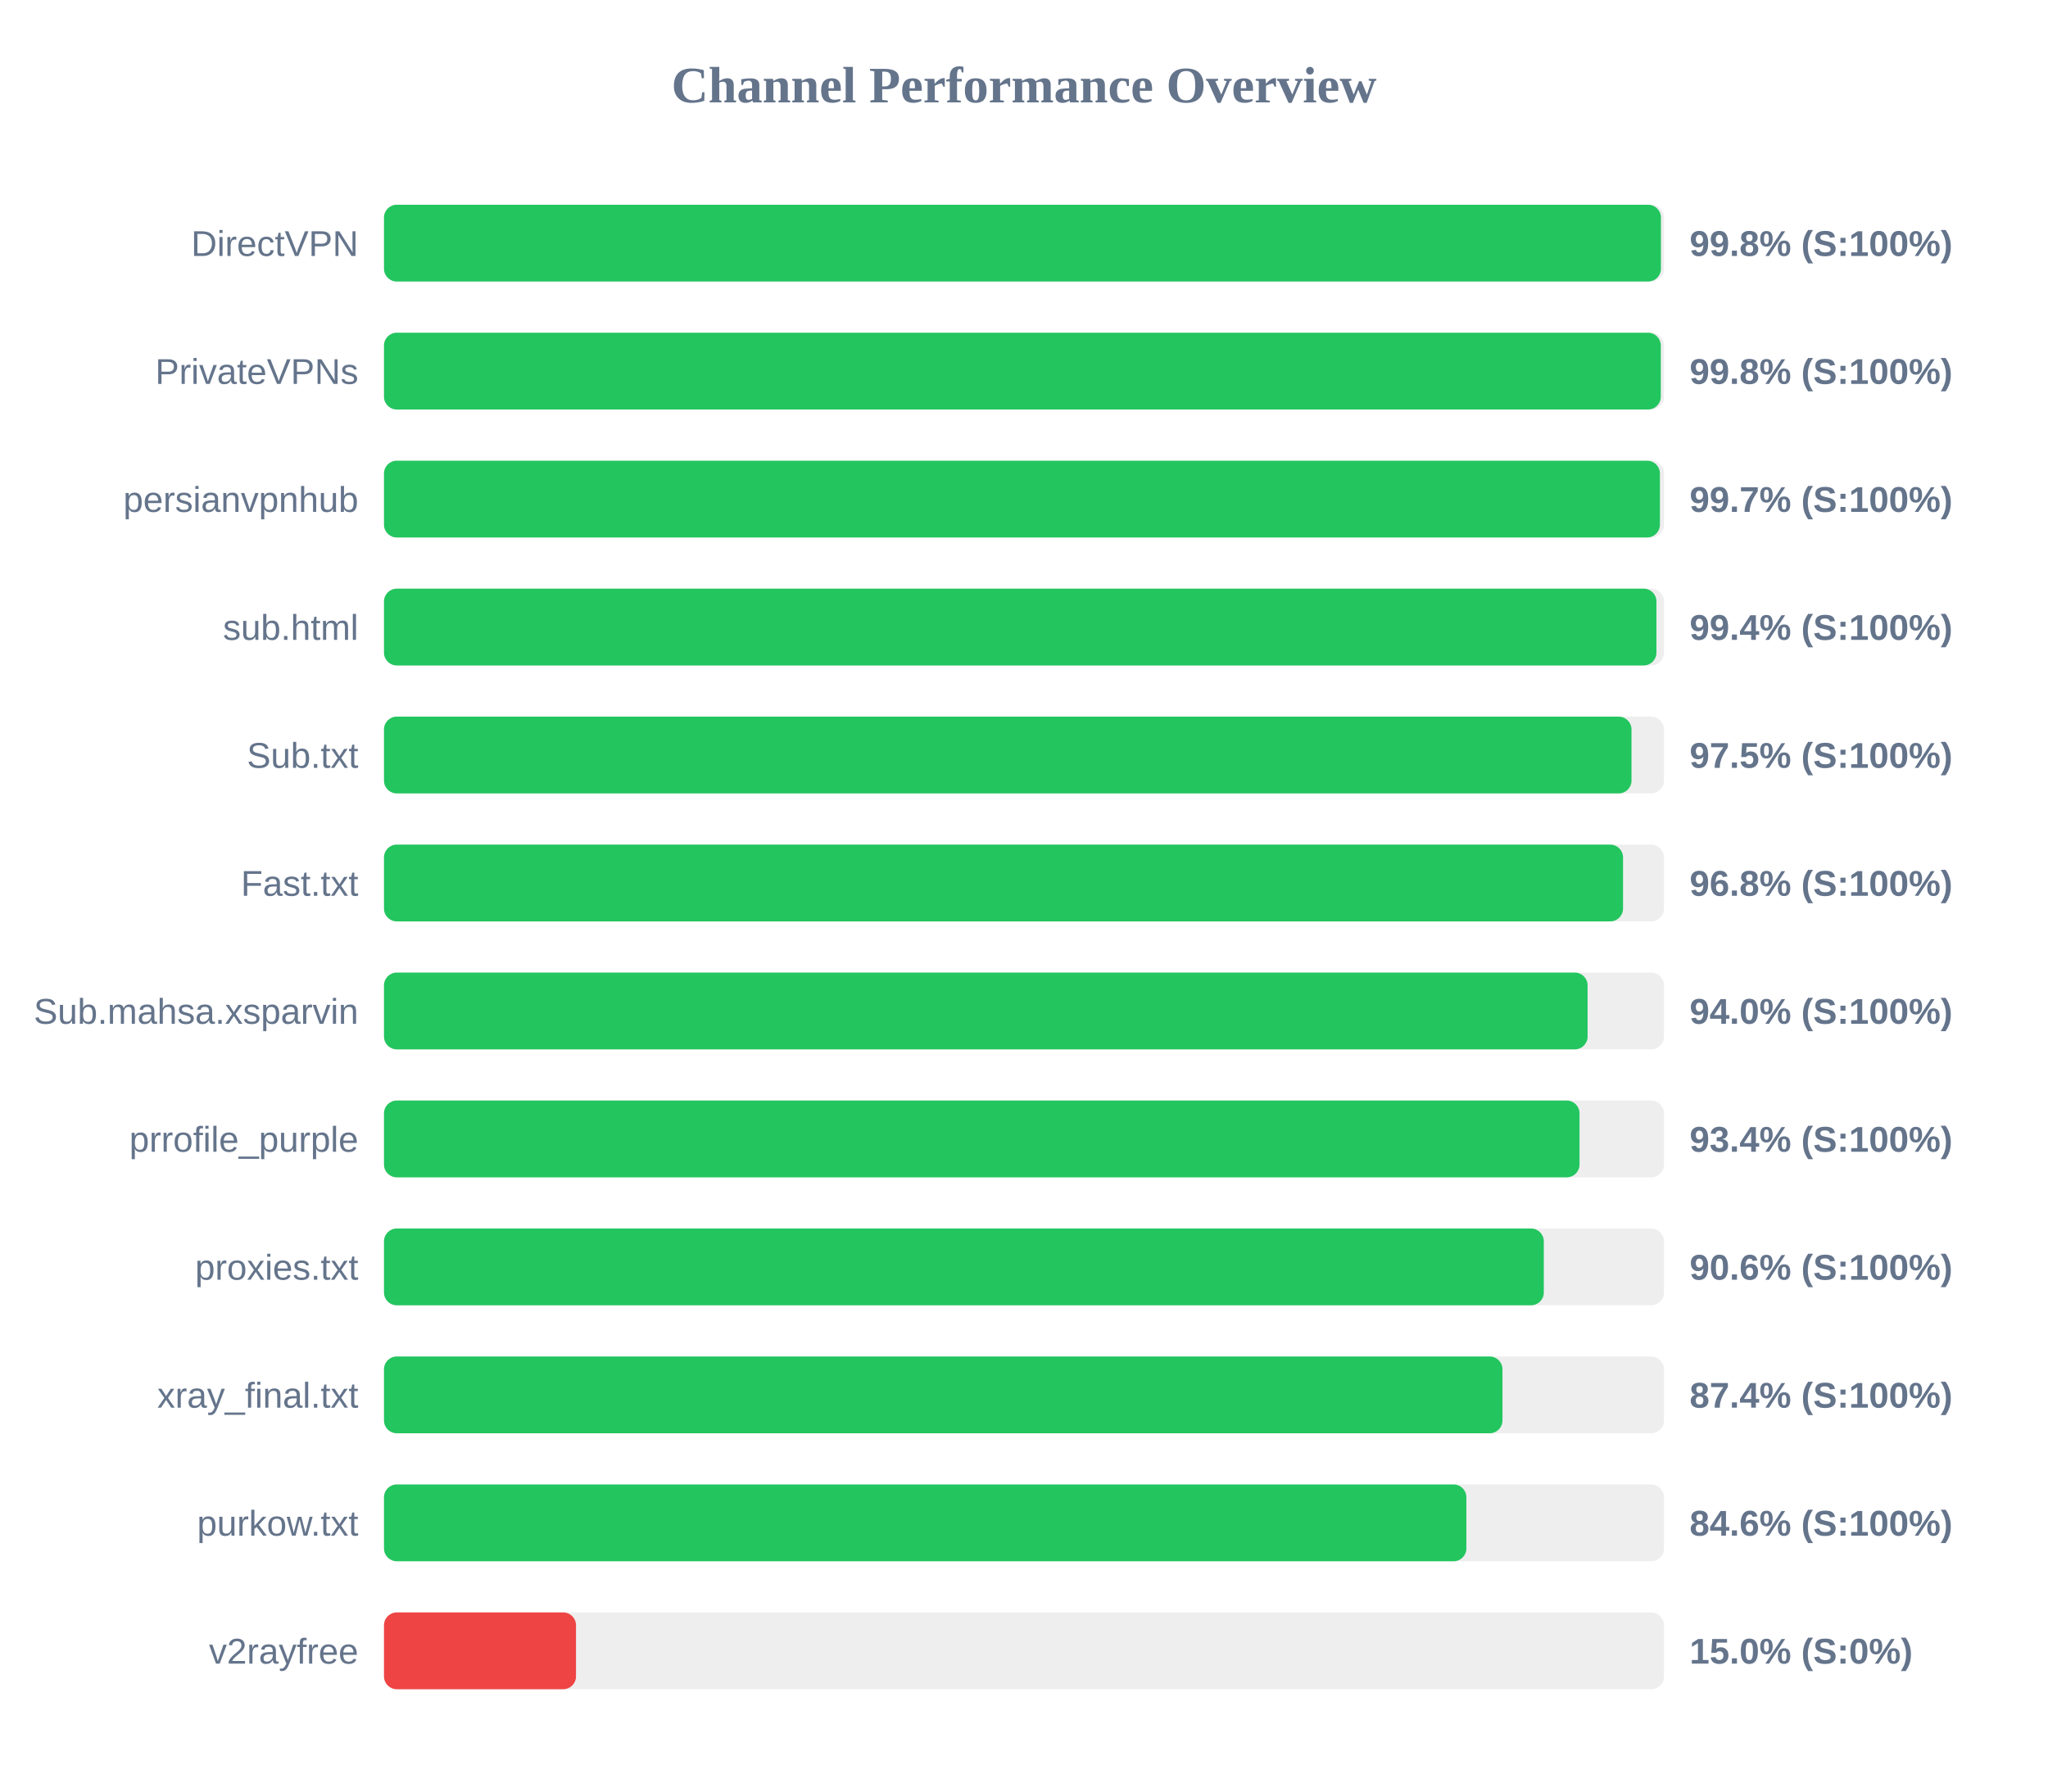
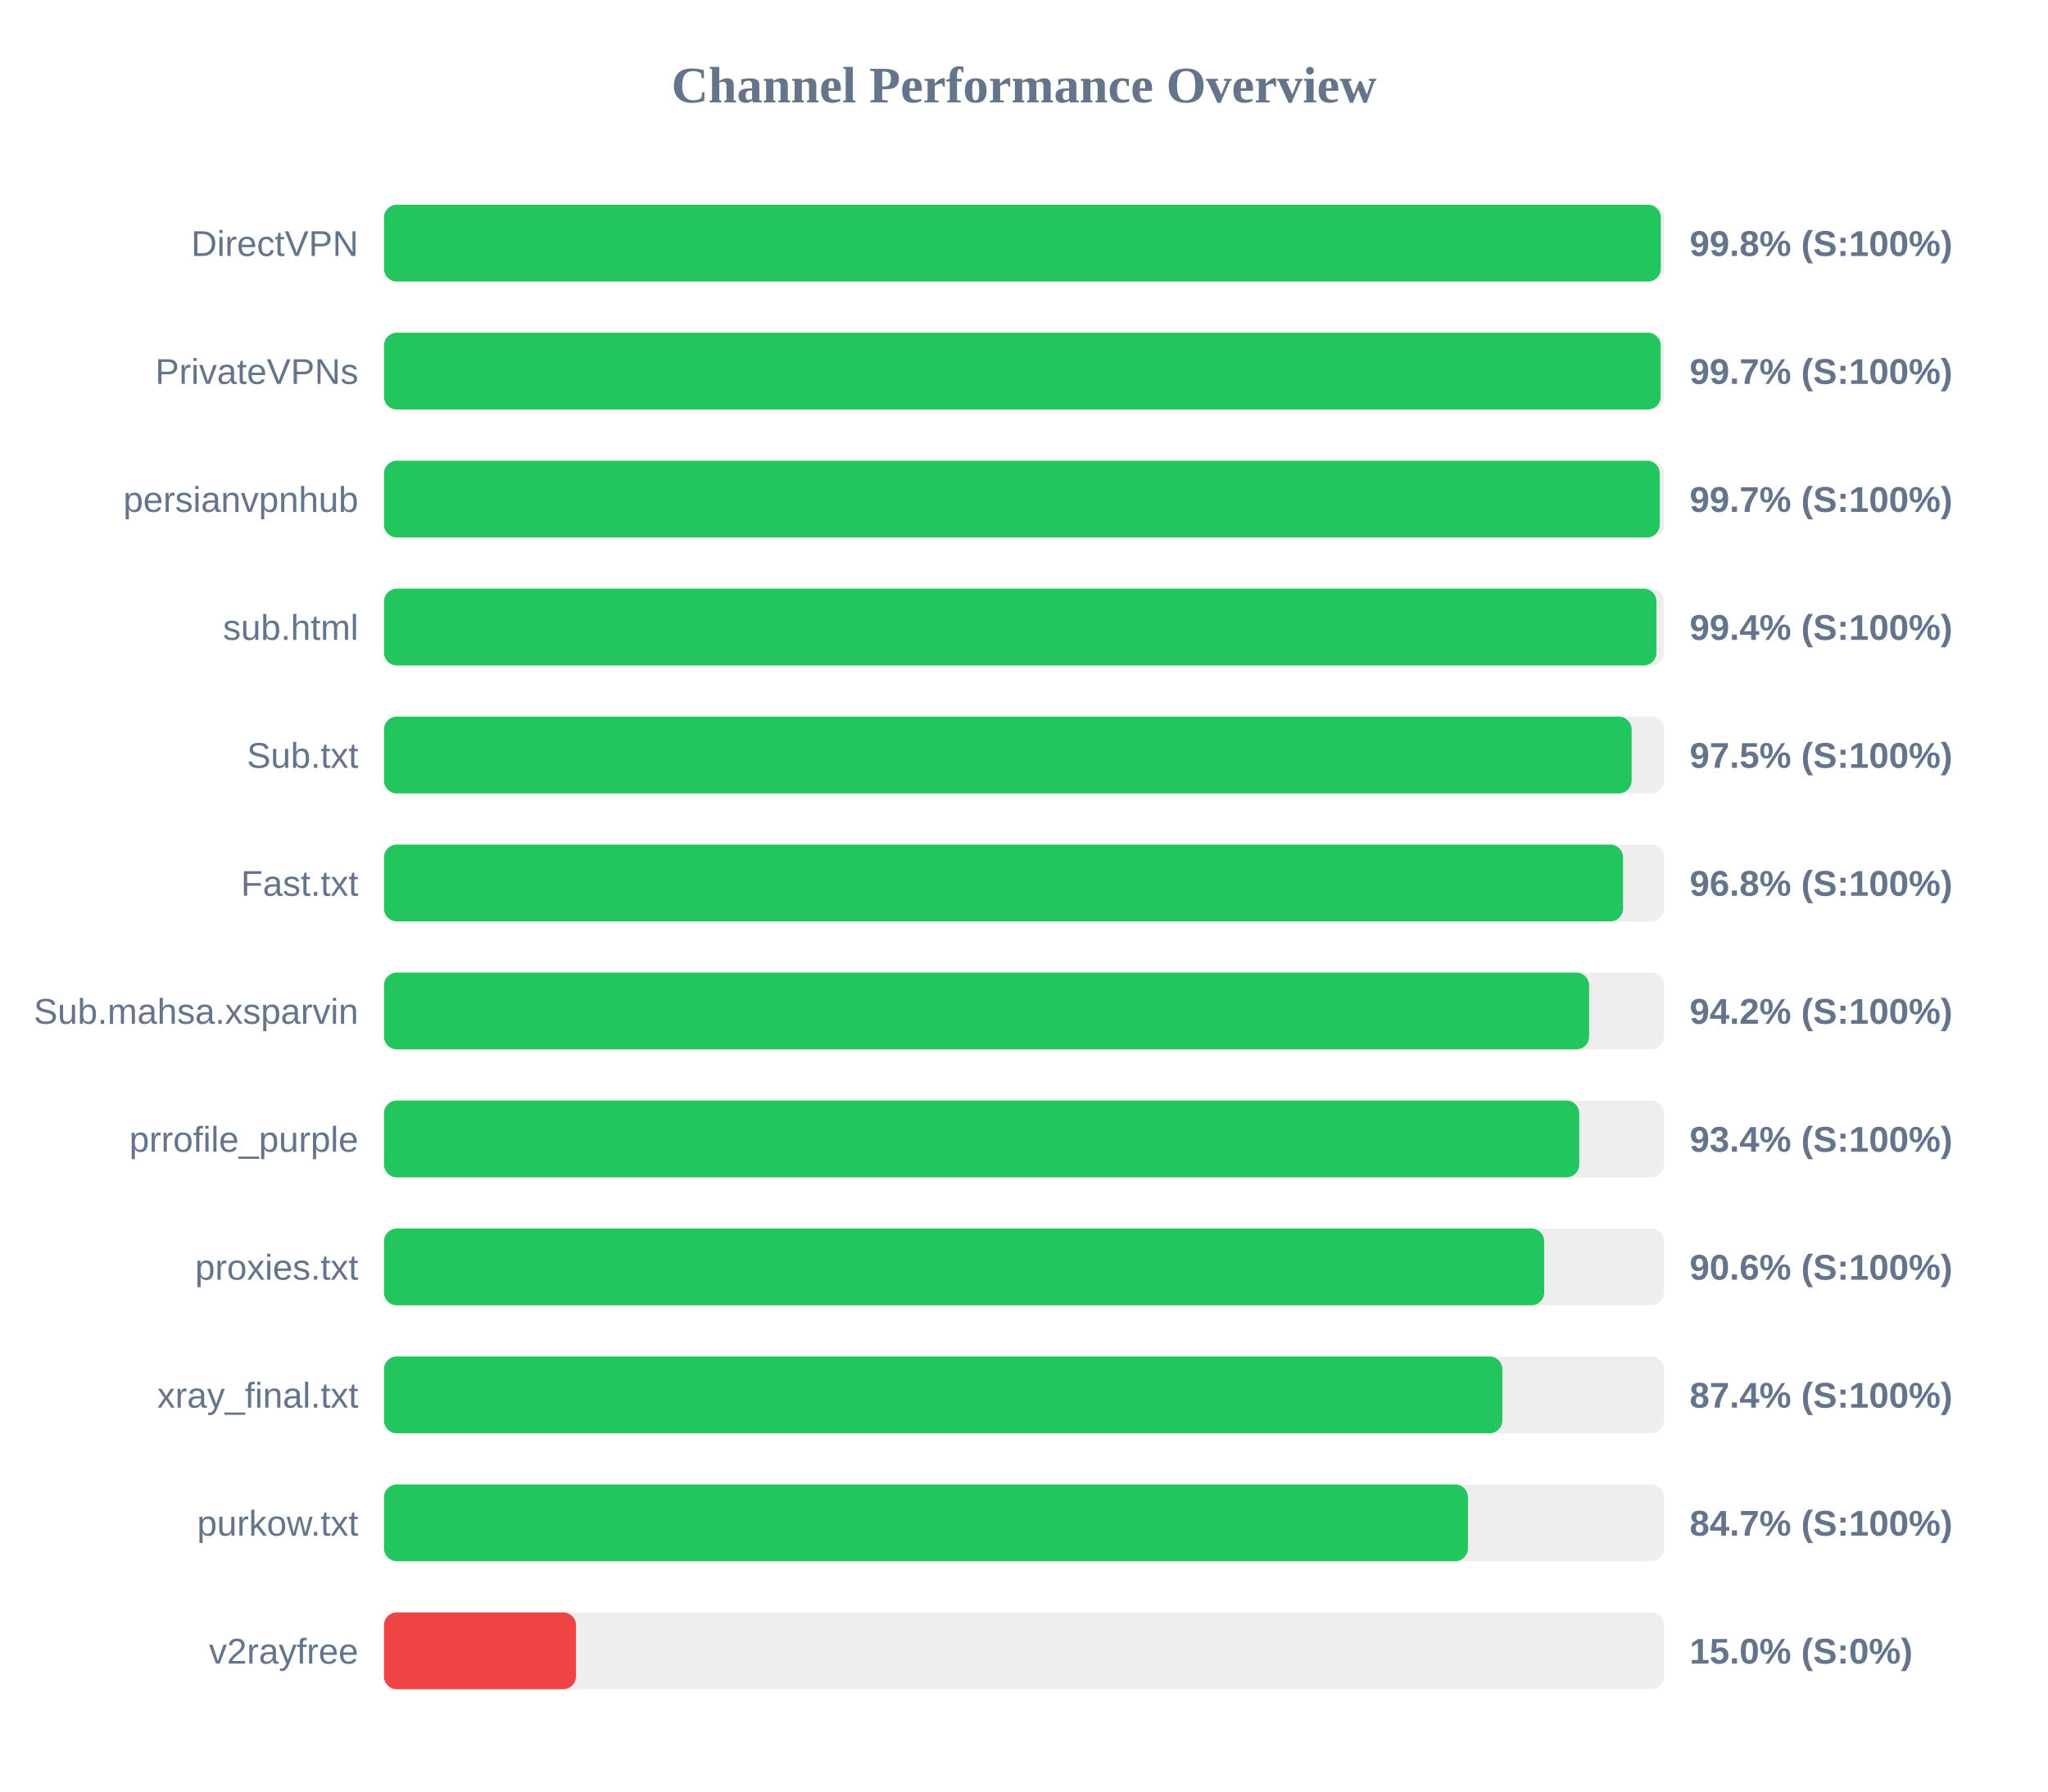
<svg xmlns="http://www.w3.org/2000/svg" width="800" height="700" version="1.1">
  <style>
        .row { font: 14px Arial; fill: #64748b; }
        .score { font: bold 14px Arial; fill: #64748b; }
    </style>
  <text x="400" y="40" text-anchor="middle" font-size="20px" font-weight="bold" fill="#64748b">Channel Performance Overview</text>
  <rect x="150" y="80" width="500" height="30" fill="#eee" rx="5" />
-   <rect x="150" y="80" width="498.8" height="30" fill="#22c55e" rx="5" />
+   <rect x="150" y="80" width="498.75" height="30" fill="#22c55e" rx="5" />
  <text x="140" y="100" text-anchor="end" class="row">DirectVPN</text>
  <text x="660" y="100" text-anchor="start" class="score">99.8% (S:100%)</text>
  <rect x="150" y="130" width="500" height="30" fill="#eee" rx="5" />
-   <rect x="150" y="130" width="498.75" height="30" fill="#22c55e" rx="5" />
+   <rect x="150" y="130" width="498.7" height="30" fill="#22c55e" rx="5" />
  <text x="140" y="150" text-anchor="end" class="row">PrivateVPNs</text>
-   <text x="660" y="150" text-anchor="start" class="score">99.8% (S:100%)</text>
+   <text x="660" y="150" text-anchor="start" class="score">99.7% (S:100%)</text>
  <rect x="150" y="180" width="500" height="30" fill="#eee" rx="5" />
-   <rect x="150" y="180" width="498.4" height="30" fill="#22c55e" rx="5" />
+   <rect x="150" y="180" width="498.35" height="30" fill="#22c55e" rx="5" />
  <text x="140" y="200" text-anchor="end" class="row">persianvpnhub</text>
  <text x="660" y="200" text-anchor="start" class="score">99.7% (S:100%)</text>
  <rect x="150" y="230" width="500" height="30" fill="#eee" rx="5" />
  <rect x="150" y="230" width="497.05" height="30" fill="#22c55e" rx="5" />
  <text x="140" y="250" text-anchor="end" class="row">sub.html</text>
  <text x="660" y="250" text-anchor="start" class="score">99.4% (S:100%)</text>
  <rect x="150" y="280" width="500" height="30" fill="#eee" rx="5" />
-   <rect x="150" y="280" width="487.3" height="30" fill="#22c55e" rx="5" />
+   <rect x="150" y="280" width="487.35" height="30" fill="#22c55e" rx="5" />
  <text x="140" y="300" text-anchor="end" class="row">Sub.txt</text>
  <text x="660" y="300" text-anchor="start" class="score">97.5% (S:100%)</text>
  <rect x="150" y="330" width="500" height="30" fill="#eee" rx="5" />
  <rect x="150" y="330" width="484.0" height="30" fill="#22c55e" rx="5" />
  <text x="140" y="350" text-anchor="end" class="row">Fast.txt</text>
  <text x="660" y="350" text-anchor="start" class="score">96.8% (S:100%)</text>
  <rect x="150" y="380" width="500" height="30" fill="#eee" rx="5" />
-   <rect x="150" y="380" width="470.15" height="30" fill="#22c55e" rx="5" />
+   <rect x="150" y="380" width="470.75" height="30" fill="#22c55e" rx="5" />
  <text x="140" y="400" text-anchor="end" class="row">Sub.mahsa.xsparvin</text>
-   <text x="660" y="400" text-anchor="start" class="score">94.0% (S:100%)</text>
+   <text x="660" y="400" text-anchor="start" class="score">94.2% (S:100%)</text>
  <rect x="150" y="430" width="500" height="30" fill="#eee" rx="5" />
-   <rect x="150" y="430" width="467.0" height="30" fill="#22c55e" rx="5" />
+   <rect x="150" y="430" width="466.9" height="30" fill="#22c55e" rx="5" />
  <text x="140" y="450" text-anchor="end" class="row">prrofile_purple</text>
  <text x="660" y="450" text-anchor="start" class="score">93.4% (S:100%)</text>
  <rect x="150" y="480" width="500" height="30" fill="#eee" rx="5" />
-   <rect x="150" y="480" width="453.05" height="30" fill="#22c55e" rx="5" />
+   <rect x="150" y="480" width="453.2" height="30" fill="#22c55e" rx="5" />
  <text x="140" y="500" text-anchor="end" class="row">proxies.txt</text>
  <text x="660" y="500" text-anchor="start" class="score">90.6% (S:100%)</text>
  <rect x="150" y="530" width="500" height="30" fill="#eee" rx="5" />
-   <rect x="150" y="530" width="436.9" height="30" fill="#22c55e" rx="5" />
+   <rect x="150" y="530" width="436.85" height="30" fill="#22c55e" rx="5" />
  <text x="140" y="550" text-anchor="end" class="row">xray_final.txt</text>
  <text x="660" y="550" text-anchor="start" class="score">87.4% (S:100%)</text>
  <rect x="150" y="580" width="500" height="30" fill="#eee" rx="5" />
-   <rect x="150" y="580" width="422.8" height="30" fill="#22c55e" rx="5" />
+   <rect x="150" y="580" width="423.4" height="30" fill="#22c55e" rx="5" />
  <text x="140" y="600" text-anchor="end" class="row">purkow.txt</text>
-   <text x="660" y="600" text-anchor="start" class="score">84.6% (S:100%)</text>
+   <text x="660" y="600" text-anchor="start" class="score">84.7% (S:100%)</text>
  <rect x="150" y="630" width="500" height="30" fill="#eee" rx="5" />
  <rect x="150" y="630" width="75.0" height="30" fill="#ef4444" rx="5" />
  <text x="140" y="650" text-anchor="end" class="row">v2rayfree</text>
  <text x="660" y="650" text-anchor="start" class="score">15.0% (S:0%)</text>
</svg>
